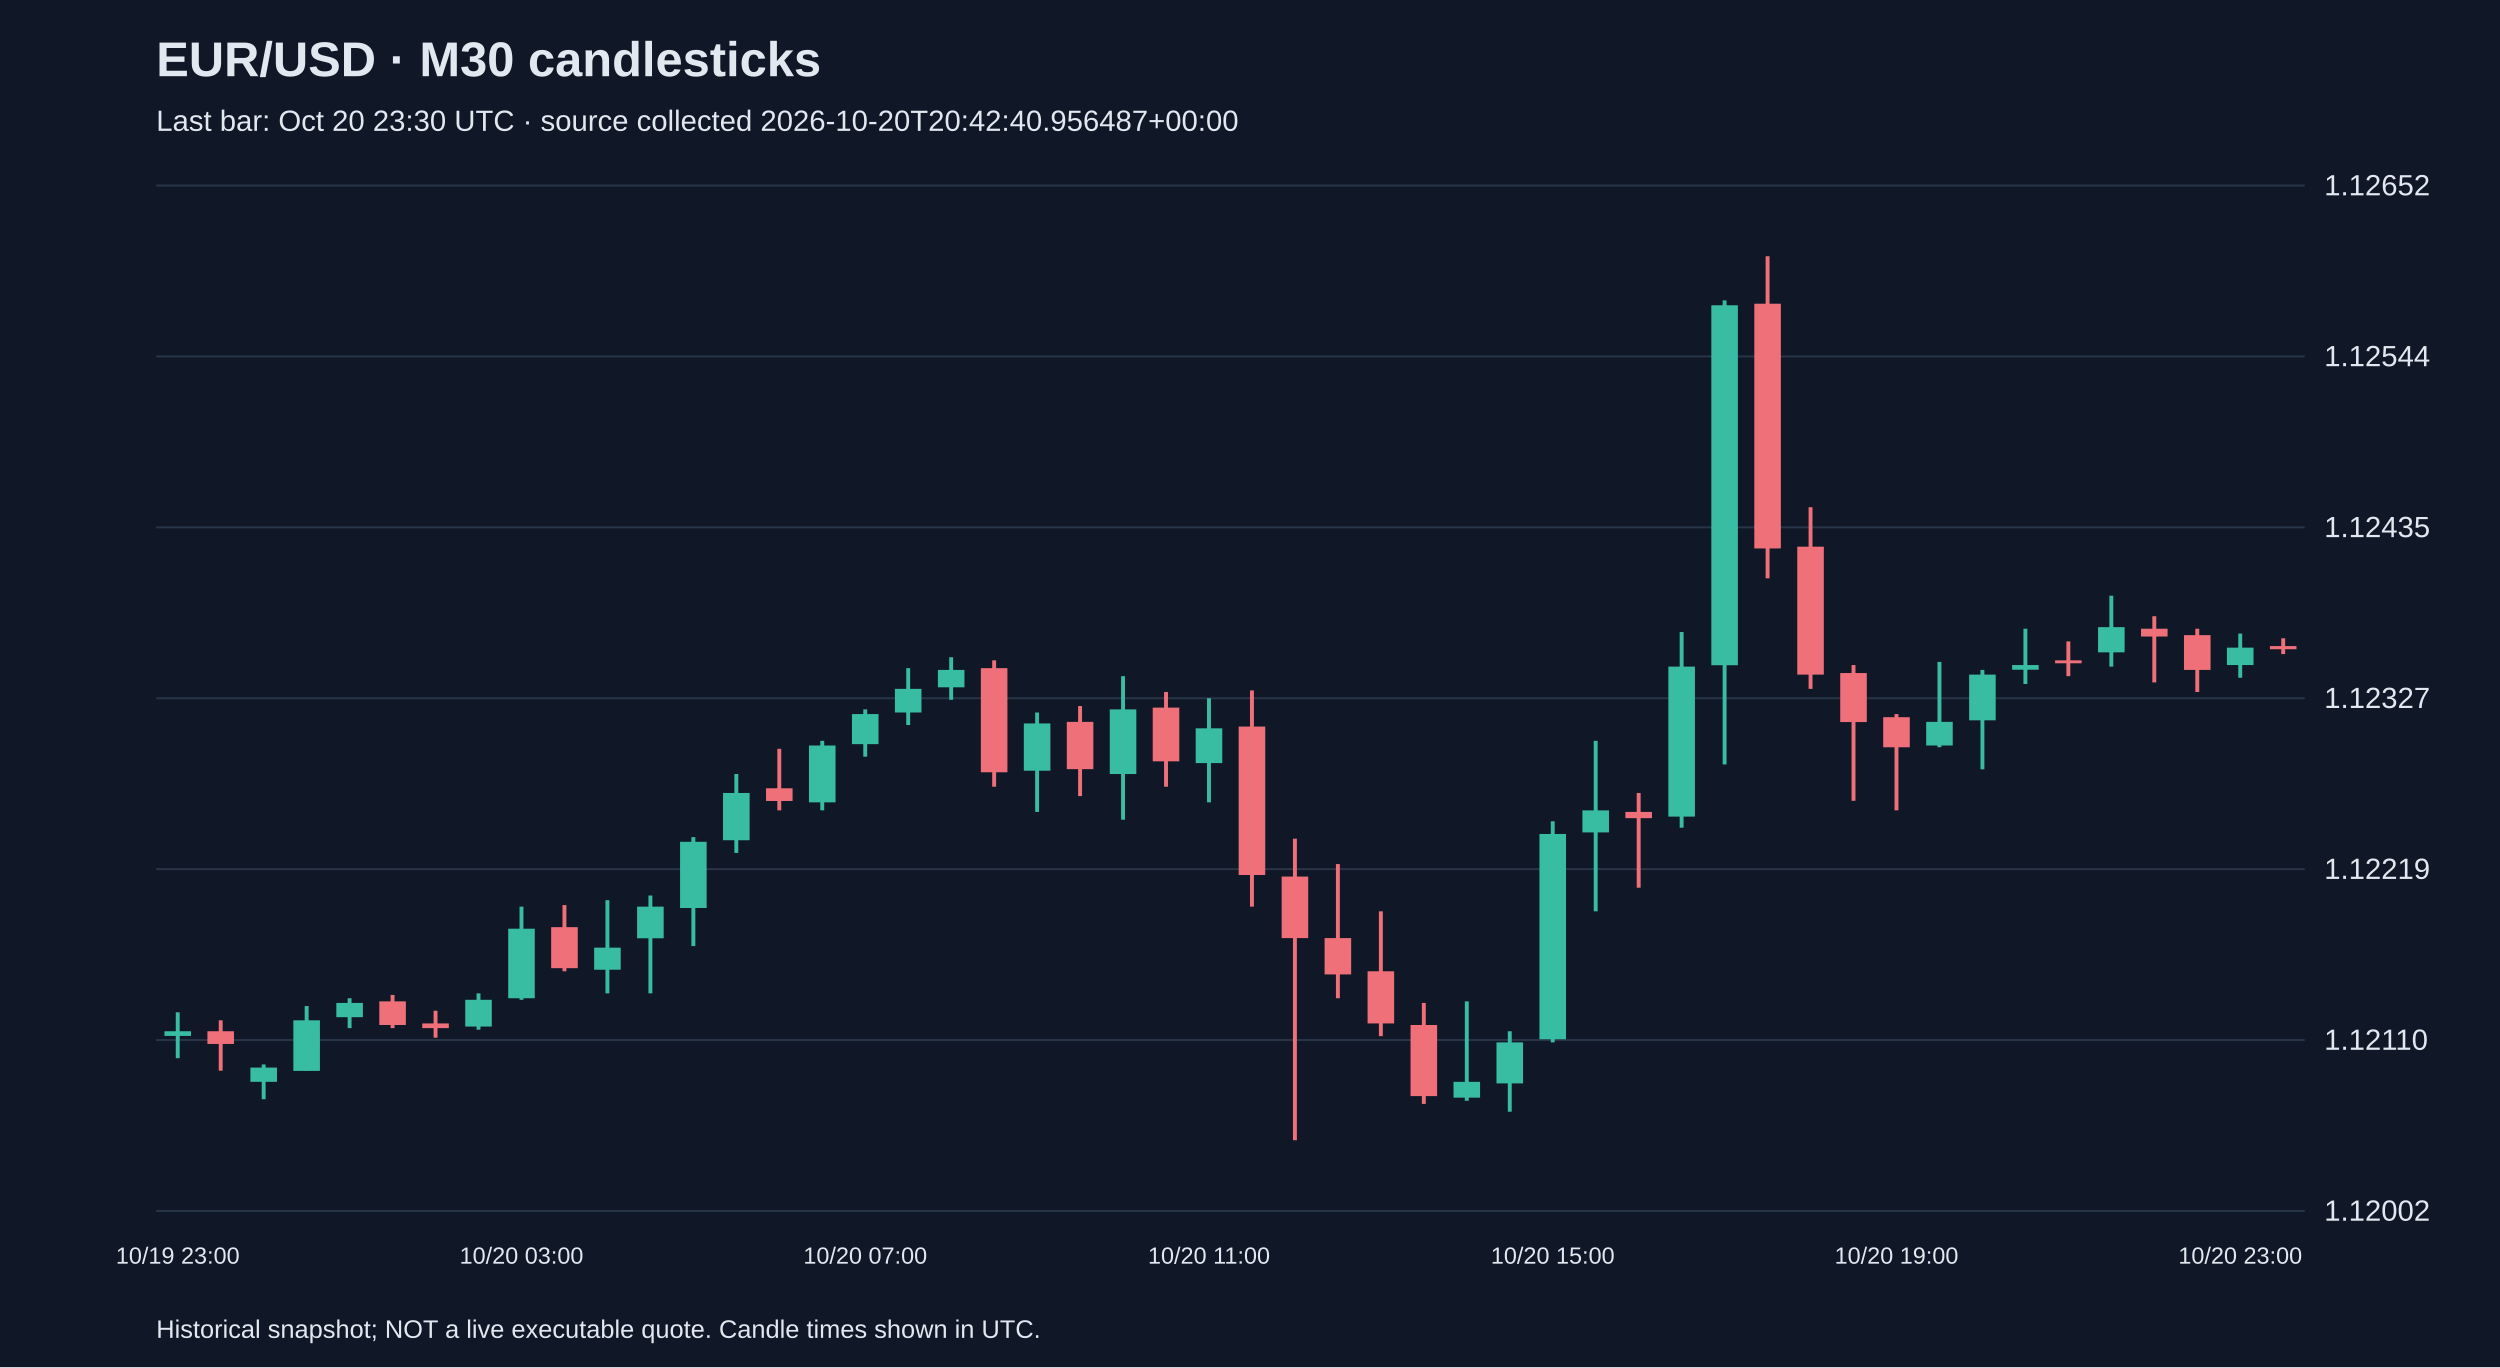
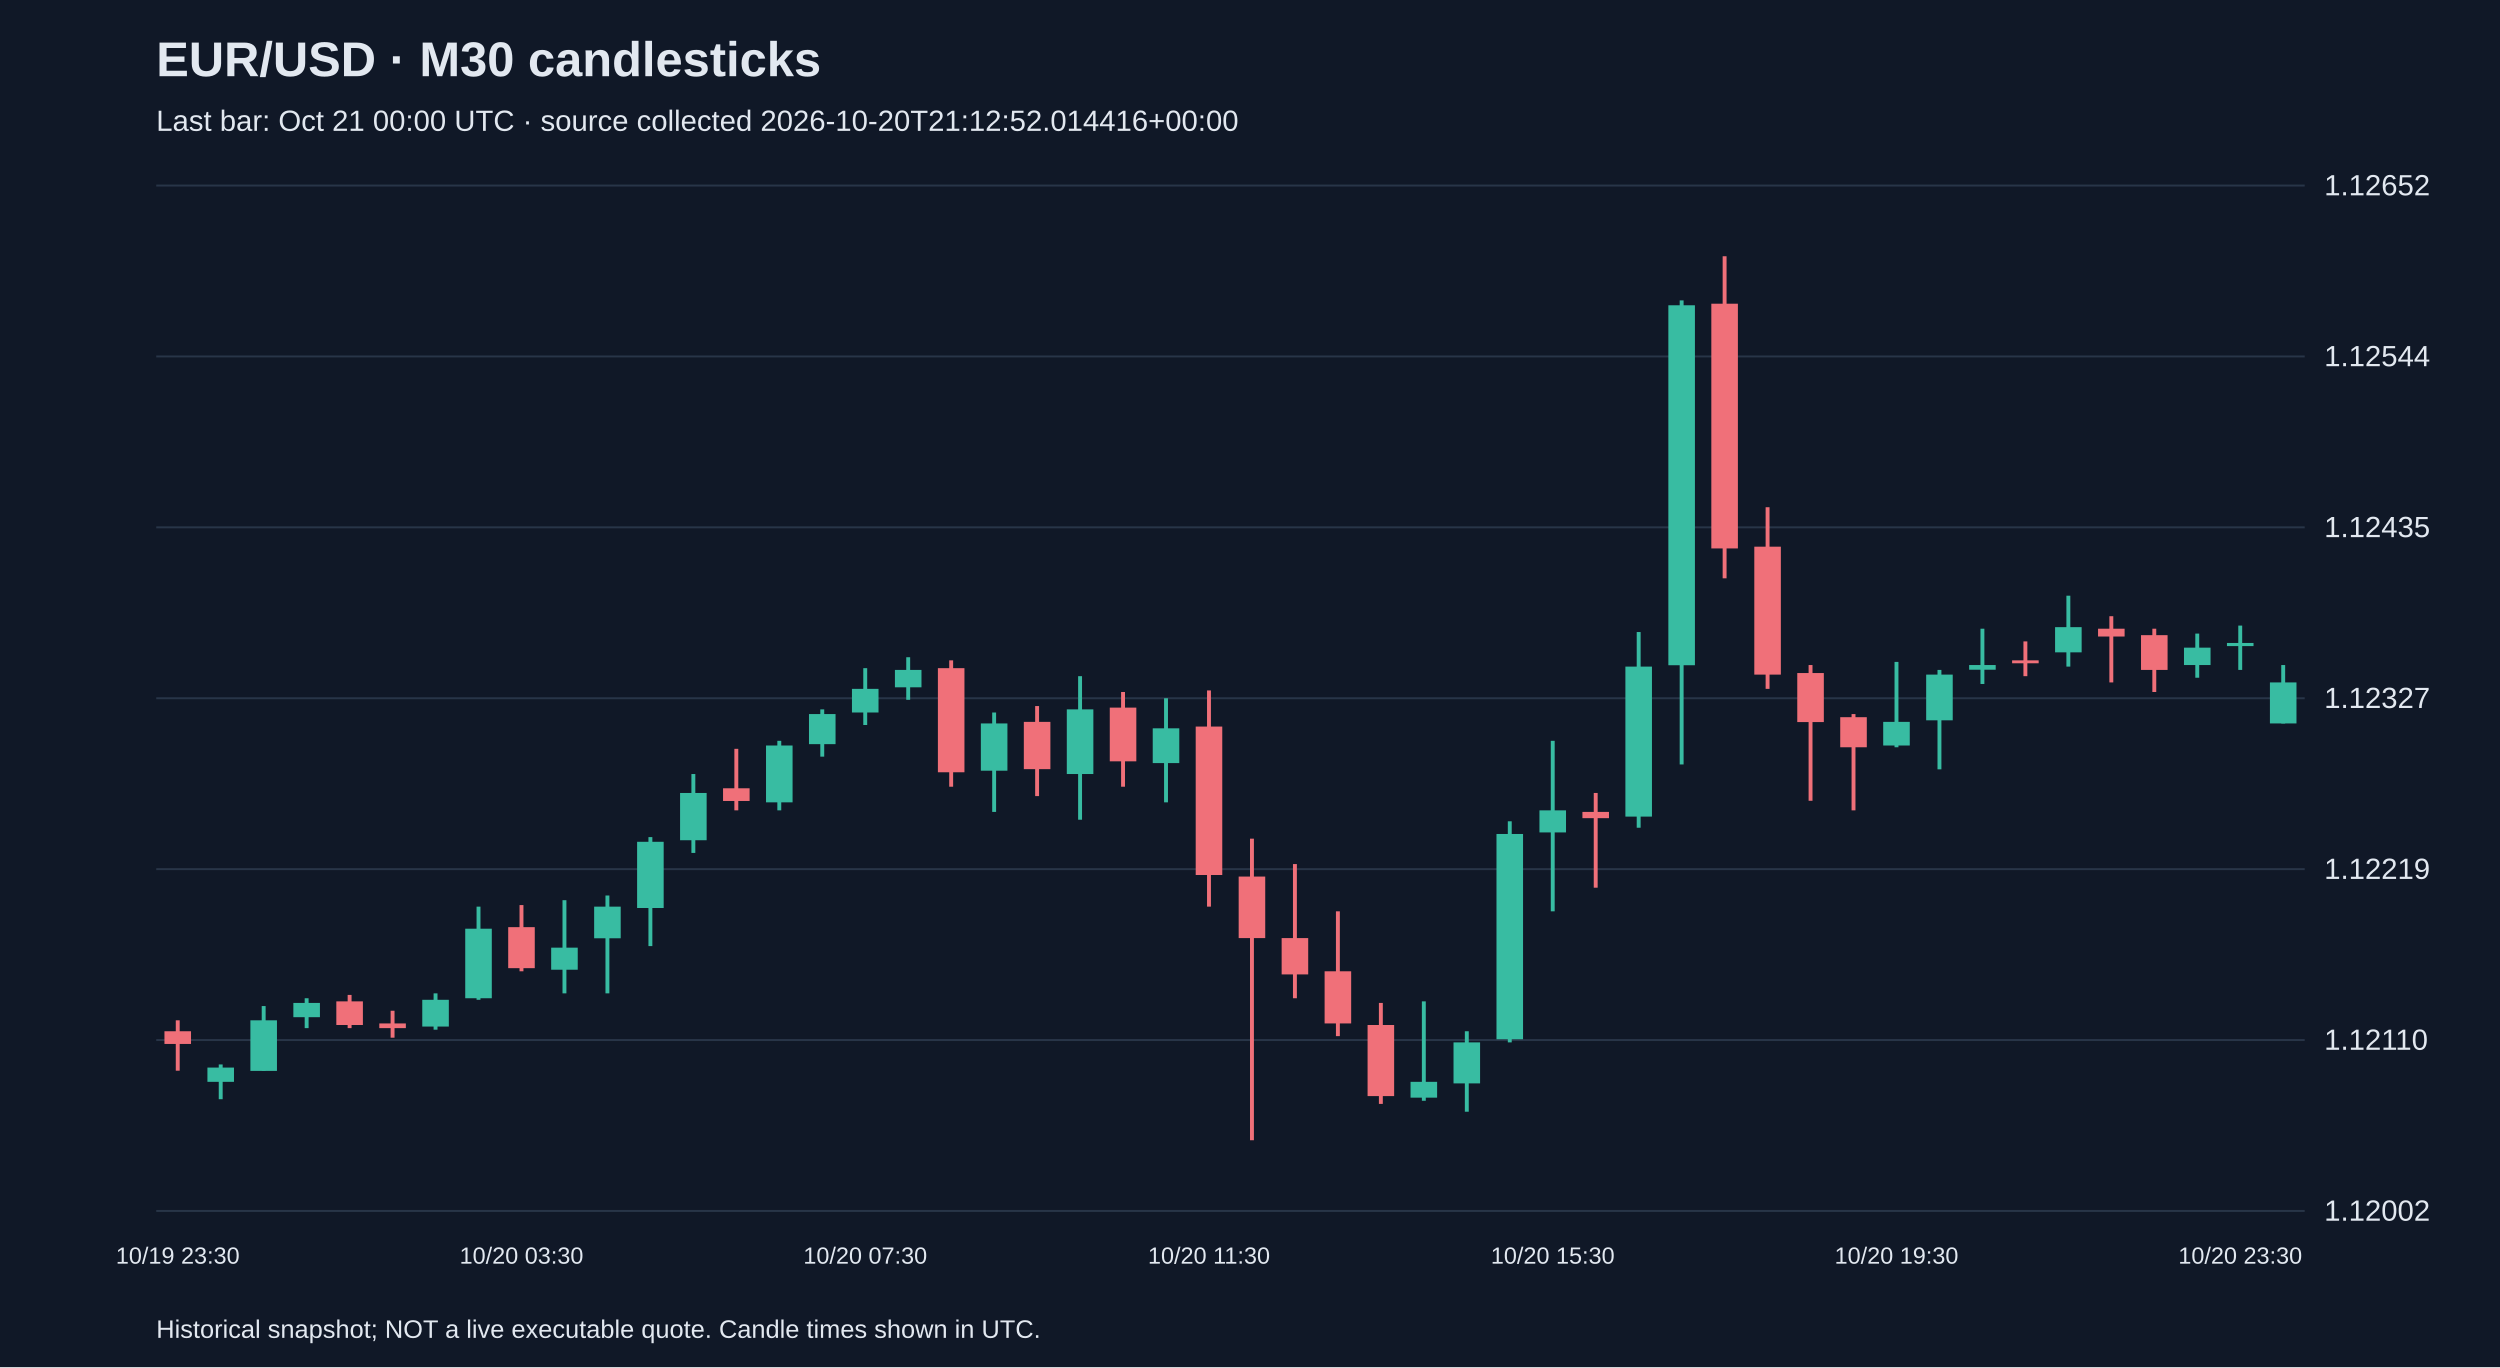
<svg xmlns="http://www.w3.org/2000/svg" viewBox="0 0 1280 700">
  <rect width="100%" height="100%" fill="#101827" />
  <style>text{font-family:Arial,sans-serif;fill:#e2e8f0}</style>
  <text x="80" y="39" font-size="25" font-weight="bold">EUR/USD · M30 candlesticks</text>
-   <text x="80" y="67" font-size="15" fill="#a6b1c5">Last bar: Oct 20 23:30 UTC · source collected 2026-10-20T20:42:40.956487+00:00</text>
+   <text x="80" y="67" font-size="15" fill="#a6b1c5">Last bar: Oct 21 00:00 UTC · source collected 2026-10-20T21:12:52.014416+00:00</text>
  <line x1="80" y1="620.0" x2="1180" y2="620.0" stroke="#283548" />
  <text x="1190" y="625.0" font-size="15">1.12002</text>
  <line x1="80" y1="532.5" x2="1180" y2="532.5" stroke="#283548" />
  <text x="1190" y="537.5" font-size="15">1.12110</text>
  <line x1="80" y1="445.0" x2="1180" y2="445.0" stroke="#283548" />
  <text x="1190" y="450.0" font-size="15">1.12219</text>
  <line x1="80" y1="357.5" x2="1180" y2="357.5" stroke="#283548" />
  <text x="1190" y="362.5" font-size="15">1.12327</text>
  <line x1="80" y1="270.0" x2="1180" y2="270.0" stroke="#283548" />
  <text x="1190" y="275.0" font-size="15">1.12435</text>
  <line x1="80" y1="182.5" x2="1180" y2="182.5" stroke="#283548" />
  <text x="1190" y="187.5" font-size="15">1.12544</text>
  <line x1="80" y1="95.0" x2="1180" y2="95.0" stroke="#283548" />
  <text x="1190" y="100.0" font-size="15">1.12652</text>
-   <line x1="91.0" y1="518.3" x2="91.0" y2="541.8" stroke="#38bca2" stroke-width="2" />
-   <rect x="84.2" y="528.0" width="13.6" height="2.4" fill="#38bca2" />
-   <text x="91.0" y="647" text-anchor="middle" font-size="12">10/19 23:00</text>
-   <line x1="113.0" y1="522.4" x2="113.0" y2="548.2" stroke="#f07079" stroke-width="2" />
-   <rect x="106.2" y="528.0" width="13.6" height="6.5" fill="#f07079" />
-   <line x1="135.0" y1="545.0" x2="135.0" y2="562.8" stroke="#38bca2" stroke-width="2" />
-   <rect x="128.2" y="546.6" width="13.6" height="7.3" fill="#38bca2" />
-   <line x1="157.0" y1="515.1" x2="157.0" y2="548.2" stroke="#38bca2" stroke-width="2" />
-   <rect x="150.2" y="522.4" width="13.6" height="25.9" fill="#38bca2" />
-   <line x1="179.0" y1="511.1" x2="179.0" y2="526.4" stroke="#38bca2" stroke-width="2" />
-   <rect x="172.2" y="513.5" width="13.6" height="7.3" fill="#38bca2" />
-   <line x1="201.0" y1="509.4" x2="201.0" y2="526.4" stroke="#f07079" stroke-width="2" />
-   <rect x="194.2" y="512.7" width="13.6" height="12.1" fill="#f07079" />
-   <line x1="223.0" y1="517.5" x2="223.0" y2="531.3" stroke="#f07079" stroke-width="2" />
-   <rect x="216.2" y="524.0" width="13.6" height="2.4" fill="#f07079" />
-   <line x1="245.0" y1="508.6" x2="245.0" y2="527.2" stroke="#38bca2" stroke-width="2" />
-   <rect x="238.2" y="511.9" width="13.6" height="13.7" fill="#38bca2" />
-   <line x1="267.0" y1="464.2" x2="267.0" y2="511.9" stroke="#38bca2" stroke-width="2" />
-   <rect x="260.2" y="475.5" width="13.6" height="35.6" fill="#38bca2" />
-   <text x="267.0" y="647" text-anchor="middle" font-size="12">10/20 03:00</text>
-   <line x1="289.0" y1="463.4" x2="289.0" y2="497.3" stroke="#f07079" stroke-width="2" />
-   <rect x="282.2" y="474.7" width="13.6" height="21.0" fill="#f07079" />
-   <line x1="311.0" y1="460.9" x2="311.0" y2="508.6" stroke="#38bca2" stroke-width="2" />
-   <rect x="304.2" y="485.2" width="13.6" height="11.3" fill="#38bca2" />
-   <line x1="333.0" y1="458.5" x2="333.0" y2="508.6" stroke="#38bca2" stroke-width="2" />
-   <rect x="326.2" y="464.2" width="13.6" height="16.2" fill="#38bca2" />
-   <line x1="355.0" y1="428.6" x2="355.0" y2="484.4" stroke="#38bca2" stroke-width="2" />
-   <rect x="348.2" y="431.0" width="13.6" height="33.9" fill="#38bca2" />
-   <line x1="377.0" y1="396.3" x2="377.0" y2="436.7" stroke="#38bca2" stroke-width="2" />
-   <rect x="370.2" y="406.0" width="13.6" height="24.2" fill="#38bca2" />
-   <line x1="399.0" y1="383.4" x2="399.0" y2="414.9" stroke="#f07079" stroke-width="2" />
-   <rect x="392.2" y="403.6" width="13.6" height="6.5" fill="#f07079" />
-   <line x1="421.0" y1="379.3" x2="421.0" y2="414.9" stroke="#38bca2" stroke-width="2" />
-   <rect x="414.2" y="381.7" width="13.6" height="29.1" fill="#38bca2" />
-   <line x1="443.0" y1="363.2" x2="443.0" y2="387.4" stroke="#38bca2" stroke-width="2" />
-   <rect x="436.2" y="365.6" width="13.6" height="15.4" fill="#38bca2" />
-   <text x="443.0" y="647" text-anchor="middle" font-size="12">10/20 07:00</text>
-   <line x1="465.0" y1="342.1" x2="465.0" y2="371.2" stroke="#38bca2" stroke-width="2" />
-   <rect x="458.2" y="352.7" width="13.6" height="12.1" fill="#38bca2" />
-   <line x1="487.0" y1="336.5" x2="487.0" y2="358.3" stroke="#38bca2" stroke-width="2" />
-   <rect x="480.2" y="343.0" width="13.6" height="8.9" fill="#38bca2" />
-   <line x1="509.0" y1="338.1" x2="509.0" y2="402.8" stroke="#f07079" stroke-width="2" />
-   <rect x="502.2" y="342.1" width="13.6" height="53.3" fill="#f07079" />
-   <line x1="531.0" y1="364.8" x2="531.0" y2="415.7" stroke="#38bca2" stroke-width="2" />
-   <rect x="524.2" y="370.4" width="13.6" height="24.2" fill="#38bca2" />
-   <line x1="553.0" y1="361.5" x2="553.0" y2="407.6" stroke="#f07079" stroke-width="2" />
-   <rect x="546.2" y="369.6" width="13.6" height="24.2" fill="#f07079" />
-   <line x1="575.0" y1="346.2" x2="575.0" y2="419.7" stroke="#38bca2" stroke-width="2" />
-   <rect x="568.2" y="363.2" width="13.6" height="33.1" fill="#38bca2" />
-   <line x1="597.0" y1="354.3" x2="597.0" y2="402.8" stroke="#f07079" stroke-width="2" />
-   <rect x="590.2" y="362.3" width="13.6" height="27.5" fill="#f07079" />
-   <line x1="619.0" y1="357.5" x2="619.0" y2="410.8" stroke="#38bca2" stroke-width="2" />
-   <rect x="612.2" y="372.9" width="13.6" height="17.8" fill="#38bca2" />
-   <text x="619.0" y="647" text-anchor="middle" font-size="12">10/20 11:00</text>
-   <line x1="641.0" y1="353.5" x2="641.0" y2="464.2" stroke="#f07079" stroke-width="2" />
-   <rect x="634.2" y="372.0" width="13.6" height="76.0" fill="#f07079" />
-   <line x1="663.0" y1="429.4" x2="663.0" y2="583.8" stroke="#f07079" stroke-width="2" />
-   <rect x="656.2" y="448.8" width="13.6" height="31.5" fill="#f07079" />
-   <line x1="685.0" y1="442.4" x2="685.0" y2="511.1" stroke="#f07079" stroke-width="2" />
-   <rect x="678.2" y="480.3" width="13.6" height="18.6" fill="#f07079" />
-   <line x1="707.0" y1="466.6" x2="707.0" y2="530.5" stroke="#f07079" stroke-width="2" />
-   <rect x="700.2" y="497.3" width="13.6" height="26.7" fill="#f07079" />
-   <line x1="729.0" y1="513.5" x2="729.0" y2="565.2" stroke="#f07079" stroke-width="2" />
-   <rect x="722.2" y="524.8" width="13.6" height="36.4" fill="#f07079" />
-   <line x1="751.0" y1="512.7" x2="751.0" y2="563.6" stroke="#38bca2" stroke-width="2" />
-   <rect x="744.2" y="553.9" width="13.6" height="8.1" fill="#38bca2" />
-   <line x1="773.0" y1="528.0" x2="773.0" y2="569.2" stroke="#38bca2" stroke-width="2" />
-   <rect x="766.2" y="533.7" width="13.6" height="21.0" fill="#38bca2" />
-   <line x1="795.0" y1="420.5" x2="795.0" y2="533.7" stroke="#38bca2" stroke-width="2" />
-   <rect x="788.2" y="427.0" width="13.6" height="105.1" fill="#38bca2" />
-   <text x="795.0" y="647" text-anchor="middle" font-size="12">10/20 15:00</text>
-   <line x1="817.0" y1="379.3" x2="817.0" y2="466.6" stroke="#38bca2" stroke-width="2" />
-   <rect x="810.2" y="414.9" width="13.6" height="11.3" fill="#38bca2" />
-   <line x1="839.0" y1="406.0" x2="839.0" y2="454.5" stroke="#f07079" stroke-width="2" />
-   <rect x="832.2" y="415.7" width="13.6" height="3.2" fill="#f07079" />
-   <line x1="861.0" y1="323.6" x2="861.0" y2="423.8" stroke="#38bca2" stroke-width="2" />
-   <rect x="854.2" y="341.3" width="13.6" height="76.8" fill="#38bca2" />
-   <line x1="883.0" y1="153.8" x2="883.0" y2="391.4" stroke="#38bca2" stroke-width="2" />
-   <rect x="876.2" y="156.3" width="13.6" height="184.3" fill="#38bca2" />
-   <line x1="905.0" y1="131.2" x2="905.0" y2="296.1" stroke="#f07079" stroke-width="2" />
-   <rect x="898.2" y="155.5" width="13.6" height="125.3" fill="#f07079" />
-   <line x1="927.0" y1="259.7" x2="927.0" y2="352.7" stroke="#f07079" stroke-width="2" />
-   <rect x="920.2" y="279.9" width="13.6" height="65.5" fill="#f07079" />
-   <line x1="949.0" y1="340.5" x2="949.0" y2="410.0" stroke="#f07079" stroke-width="2" />
-   <rect x="942.2" y="344.6" width="13.6" height="25.1" fill="#f07079" />
-   <line x1="971.0" y1="365.6" x2="971.0" y2="414.9" stroke="#f07079" stroke-width="2" />
-   <rect x="964.2" y="367.2" width="13.6" height="15.4" fill="#f07079" />
-   <text x="971.0" y="647" text-anchor="middle" font-size="12">10/20 19:00</text>
-   <line x1="993.0" y1="338.9" x2="993.0" y2="382.6" stroke="#38bca2" stroke-width="2" />
-   <rect x="986.2" y="369.6" width="13.6" height="12.1" fill="#38bca2" />
-   <line x1="1015.0" y1="343.0" x2="1015.0" y2="393.9" stroke="#38bca2" stroke-width="2" />
-   <rect x="1008.2" y="345.4" width="13.6" height="23.4" fill="#38bca2" />
-   <line x1="1037.0" y1="321.9" x2="1037.0" y2="350.2" stroke="#38bca2" stroke-width="2" />
-   <rect x="1030.2" y="340.5" width="13.6" height="2.4" fill="#38bca2" />
-   <line x1="1059.0" y1="328.4" x2="1059.0" y2="346.2" stroke="#f07079" stroke-width="2" />
-   <rect x="1052.2" y="338.1" width="13.6" height="1.5" fill="#f07079" />
-   <line x1="1081.0" y1="305.0" x2="1081.0" y2="341.3" stroke="#38bca2" stroke-width="2" />
-   <rect x="1074.2" y="321.1" width="13.6" height="12.9" fill="#38bca2" />
-   <line x1="1103.0" y1="315.5" x2="1103.0" y2="349.4" stroke="#f07079" stroke-width="2" />
-   <rect x="1096.2" y="321.9" width="13.6" height="4.0" fill="#f07079" />
-   <line x1="1125.0" y1="321.9" x2="1125.0" y2="354.3" stroke="#f07079" stroke-width="2" />
-   <rect x="1118.2" y="325.2" width="13.6" height="17.8" fill="#f07079" />
-   <line x1="1147.0" y1="324.4" x2="1147.0" y2="347.0" stroke="#38bca2" stroke-width="2" />
-   <rect x="1140.2" y="331.6" width="13.6" height="8.9" fill="#38bca2" />
-   <text x="1147.0" y="647" text-anchor="middle" font-size="12">10/20 23:00</text>
-   <line x1="1169.0" y1="326.8" x2="1169.0" y2="334.9" stroke="#f07079" stroke-width="2" />
-   <rect x="1162.2" y="330.8" width="13.6" height="1.6" fill="#f07079" />
+   <line x1="91.0" y1="522.4" x2="91.0" y2="548.2" stroke="#f07079" stroke-width="2" />
+   <rect x="84.2" y="528.0" width="13.6" height="6.5" fill="#f07079" />
+   <text x="91.0" y="647" text-anchor="middle" font-size="12">10/19 23:30</text>
+   <line x1="113.0" y1="545.0" x2="113.0" y2="562.8" stroke="#38bca2" stroke-width="2" />
+   <rect x="106.2" y="546.6" width="13.6" height="7.3" fill="#38bca2" />
+   <line x1="135.0" y1="515.1" x2="135.0" y2="548.2" stroke="#38bca2" stroke-width="2" />
+   <rect x="128.2" y="522.4" width="13.6" height="25.9" fill="#38bca2" />
+   <line x1="157.0" y1="511.1" x2="157.0" y2="526.4" stroke="#38bca2" stroke-width="2" />
+   <rect x="150.2" y="513.5" width="13.6" height="7.3" fill="#38bca2" />
+   <line x1="179.0" y1="509.4" x2="179.0" y2="526.4" stroke="#f07079" stroke-width="2" />
+   <rect x="172.2" y="512.7" width="13.6" height="12.1" fill="#f07079" />
+   <line x1="201.0" y1="517.5" x2="201.0" y2="531.3" stroke="#f07079" stroke-width="2" />
+   <rect x="194.2" y="524.0" width="13.6" height="2.4" fill="#f07079" />
+   <line x1="223.0" y1="508.6" x2="223.0" y2="527.2" stroke="#38bca2" stroke-width="2" />
+   <rect x="216.2" y="511.9" width="13.6" height="13.7" fill="#38bca2" />
+   <line x1="245.0" y1="464.2" x2="245.0" y2="511.9" stroke="#38bca2" stroke-width="2" />
+   <rect x="238.2" y="475.5" width="13.6" height="35.6" fill="#38bca2" />
+   <line x1="267.0" y1="463.4" x2="267.0" y2="497.3" stroke="#f07079" stroke-width="2" />
+   <rect x="260.2" y="474.7" width="13.6" height="21.0" fill="#f07079" />
+   <text x="267.0" y="647" text-anchor="middle" font-size="12">10/20 03:30</text>
+   <line x1="289.0" y1="460.9" x2="289.0" y2="508.6" stroke="#38bca2" stroke-width="2" />
+   <rect x="282.2" y="485.2" width="13.6" height="11.3" fill="#38bca2" />
+   <line x1="311.0" y1="458.5" x2="311.0" y2="508.6" stroke="#38bca2" stroke-width="2" />
+   <rect x="304.2" y="464.2" width="13.6" height="16.2" fill="#38bca2" />
+   <line x1="333.0" y1="428.6" x2="333.0" y2="484.4" stroke="#38bca2" stroke-width="2" />
+   <rect x="326.2" y="431.0" width="13.6" height="33.9" fill="#38bca2" />
+   <line x1="355.0" y1="396.3" x2="355.0" y2="436.7" stroke="#38bca2" stroke-width="2" />
+   <rect x="348.2" y="406.0" width="13.6" height="24.2" fill="#38bca2" />
+   <line x1="377.0" y1="383.4" x2="377.0" y2="414.9" stroke="#f07079" stroke-width="2" />
+   <rect x="370.2" y="403.6" width="13.6" height="6.5" fill="#f07079" />
+   <line x1="399.0" y1="379.3" x2="399.0" y2="414.9" stroke="#38bca2" stroke-width="2" />
+   <rect x="392.2" y="381.7" width="13.6" height="29.1" fill="#38bca2" />
+   <line x1="421.0" y1="363.2" x2="421.0" y2="387.4" stroke="#38bca2" stroke-width="2" />
+   <rect x="414.2" y="365.6" width="13.6" height="15.4" fill="#38bca2" />
+   <line x1="443.0" y1="342.1" x2="443.0" y2="371.2" stroke="#38bca2" stroke-width="2" />
+   <rect x="436.2" y="352.7" width="13.6" height="12.1" fill="#38bca2" />
+   <text x="443.0" y="647" text-anchor="middle" font-size="12">10/20 07:30</text>
+   <line x1="465.0" y1="336.5" x2="465.0" y2="358.3" stroke="#38bca2" stroke-width="2" />
+   <rect x="458.2" y="343.0" width="13.6" height="8.9" fill="#38bca2" />
+   <line x1="487.0" y1="338.1" x2="487.0" y2="402.8" stroke="#f07079" stroke-width="2" />
+   <rect x="480.2" y="342.1" width="13.6" height="53.3" fill="#f07079" />
+   <line x1="509.0" y1="364.8" x2="509.0" y2="415.7" stroke="#38bca2" stroke-width="2" />
+   <rect x="502.2" y="370.4" width="13.6" height="24.2" fill="#38bca2" />
+   <line x1="531.0" y1="361.5" x2="531.0" y2="407.6" stroke="#f07079" stroke-width="2" />
+   <rect x="524.2" y="369.6" width="13.6" height="24.2" fill="#f07079" />
+   <line x1="553.0" y1="346.2" x2="553.0" y2="419.7" stroke="#38bca2" stroke-width="2" />
+   <rect x="546.2" y="363.2" width="13.6" height="33.1" fill="#38bca2" />
+   <line x1="575.0" y1="354.3" x2="575.0" y2="402.8" stroke="#f07079" stroke-width="2" />
+   <rect x="568.2" y="362.3" width="13.6" height="27.5" fill="#f07079" />
+   <line x1="597.0" y1="357.5" x2="597.0" y2="410.8" stroke="#38bca2" stroke-width="2" />
+   <rect x="590.2" y="372.9" width="13.6" height="17.8" fill="#38bca2" />
+   <line x1="619.0" y1="353.5" x2="619.0" y2="464.2" stroke="#f07079" stroke-width="2" />
+   <rect x="612.2" y="372.0" width="13.6" height="76.0" fill="#f07079" />
+   <text x="619.0" y="647" text-anchor="middle" font-size="12">10/20 11:30</text>
+   <line x1="641.0" y1="429.4" x2="641.0" y2="583.8" stroke="#f07079" stroke-width="2" />
+   <rect x="634.2" y="448.8" width="13.6" height="31.5" fill="#f07079" />
+   <line x1="663.0" y1="442.4" x2="663.0" y2="511.1" stroke="#f07079" stroke-width="2" />
+   <rect x="656.2" y="480.3" width="13.6" height="18.6" fill="#f07079" />
+   <line x1="685.0" y1="466.6" x2="685.0" y2="530.5" stroke="#f07079" stroke-width="2" />
+   <rect x="678.2" y="497.3" width="13.6" height="26.7" fill="#f07079" />
+   <line x1="707.0" y1="513.5" x2="707.0" y2="565.2" stroke="#f07079" stroke-width="2" />
+   <rect x="700.2" y="524.8" width="13.6" height="36.4" fill="#f07079" />
+   <line x1="729.0" y1="512.7" x2="729.0" y2="563.6" stroke="#38bca2" stroke-width="2" />
+   <rect x="722.2" y="553.9" width="13.6" height="8.1" fill="#38bca2" />
+   <line x1="751.0" y1="528.0" x2="751.0" y2="569.2" stroke="#38bca2" stroke-width="2" />
+   <rect x="744.2" y="533.7" width="13.6" height="21.0" fill="#38bca2" />
+   <line x1="773.0" y1="420.5" x2="773.0" y2="533.7" stroke="#38bca2" stroke-width="2" />
+   <rect x="766.2" y="427.0" width="13.6" height="105.1" fill="#38bca2" />
+   <line x1="795.0" y1="379.3" x2="795.0" y2="466.6" stroke="#38bca2" stroke-width="2" />
+   <rect x="788.2" y="414.9" width="13.6" height="11.3" fill="#38bca2" />
+   <text x="795.0" y="647" text-anchor="middle" font-size="12">10/20 15:30</text>
+   <line x1="817.0" y1="406.0" x2="817.0" y2="454.5" stroke="#f07079" stroke-width="2" />
+   <rect x="810.2" y="415.7" width="13.6" height="3.2" fill="#f07079" />
+   <line x1="839.0" y1="323.6" x2="839.0" y2="423.8" stroke="#38bca2" stroke-width="2" />
+   <rect x="832.2" y="341.3" width="13.6" height="76.8" fill="#38bca2" />
+   <line x1="861.0" y1="153.8" x2="861.0" y2="391.4" stroke="#38bca2" stroke-width="2" />
+   <rect x="854.2" y="156.3" width="13.6" height="184.3" fill="#38bca2" />
+   <line x1="883.0" y1="131.2" x2="883.0" y2="296.1" stroke="#f07079" stroke-width="2" />
+   <rect x="876.2" y="155.5" width="13.6" height="125.3" fill="#f07079" />
+   <line x1="905.0" y1="259.7" x2="905.0" y2="352.7" stroke="#f07079" stroke-width="2" />
+   <rect x="898.2" y="279.9" width="13.6" height="65.5" fill="#f07079" />
+   <line x1="927.0" y1="340.5" x2="927.0" y2="410.0" stroke="#f07079" stroke-width="2" />
+   <rect x="920.2" y="344.6" width="13.6" height="25.1" fill="#f07079" />
+   <line x1="949.0" y1="365.6" x2="949.0" y2="414.9" stroke="#f07079" stroke-width="2" />
+   <rect x="942.2" y="367.2" width="13.6" height="15.4" fill="#f07079" />
+   <line x1="971.0" y1="338.9" x2="971.0" y2="382.6" stroke="#38bca2" stroke-width="2" />
+   <rect x="964.2" y="369.6" width="13.6" height="12.1" fill="#38bca2" />
+   <text x="971.0" y="647" text-anchor="middle" font-size="12">10/20 19:30</text>
+   <line x1="993.0" y1="343.0" x2="993.0" y2="393.9" stroke="#38bca2" stroke-width="2" />
+   <rect x="986.2" y="345.4" width="13.6" height="23.4" fill="#38bca2" />
+   <line x1="1015.0" y1="321.9" x2="1015.0" y2="350.2" stroke="#38bca2" stroke-width="2" />
+   <rect x="1008.2" y="340.5" width="13.6" height="2.4" fill="#38bca2" />
+   <line x1="1037.0" y1="328.4" x2="1037.0" y2="346.2" stroke="#f07079" stroke-width="2" />
+   <rect x="1030.2" y="338.1" width="13.6" height="1.5" fill="#f07079" />
+   <line x1="1059.0" y1="305.0" x2="1059.0" y2="341.3" stroke="#38bca2" stroke-width="2" />
+   <rect x="1052.2" y="321.1" width="13.6" height="12.9" fill="#38bca2" />
+   <line x1="1081.0" y1="315.5" x2="1081.0" y2="349.4" stroke="#f07079" stroke-width="2" />
+   <rect x="1074.2" y="321.9" width="13.6" height="4.0" fill="#f07079" />
+   <line x1="1103.0" y1="321.9" x2="1103.0" y2="354.3" stroke="#f07079" stroke-width="2" />
+   <rect x="1096.2" y="325.2" width="13.6" height="17.8" fill="#f07079" />
+   <line x1="1125.0" y1="324.4" x2="1125.0" y2="347.0" stroke="#38bca2" stroke-width="2" />
+   <rect x="1118.2" y="331.6" width="13.6" height="8.9" fill="#38bca2" />
+   <line x1="1147.0" y1="320.3" x2="1147.0" y2="343.0" stroke="#38bca2" stroke-width="2" />
+   <rect x="1140.2" y="329.2" width="13.6" height="1.6" fill="#38bca2" />
+   <text x="1147.0" y="647" text-anchor="middle" font-size="12">10/20 23:30</text>
+   <line x1="1169.0" y1="340.5" x2="1169.0" y2="370.4" stroke="#38bca2" stroke-width="2" />
+   <rect x="1162.2" y="349.4" width="13.6" height="21.0" fill="#38bca2" />
  <text x="80" y="685" font-size="13">Historical snapshot; NOT a live executable quote. Candle times shown in UTC.</text>
</svg>
